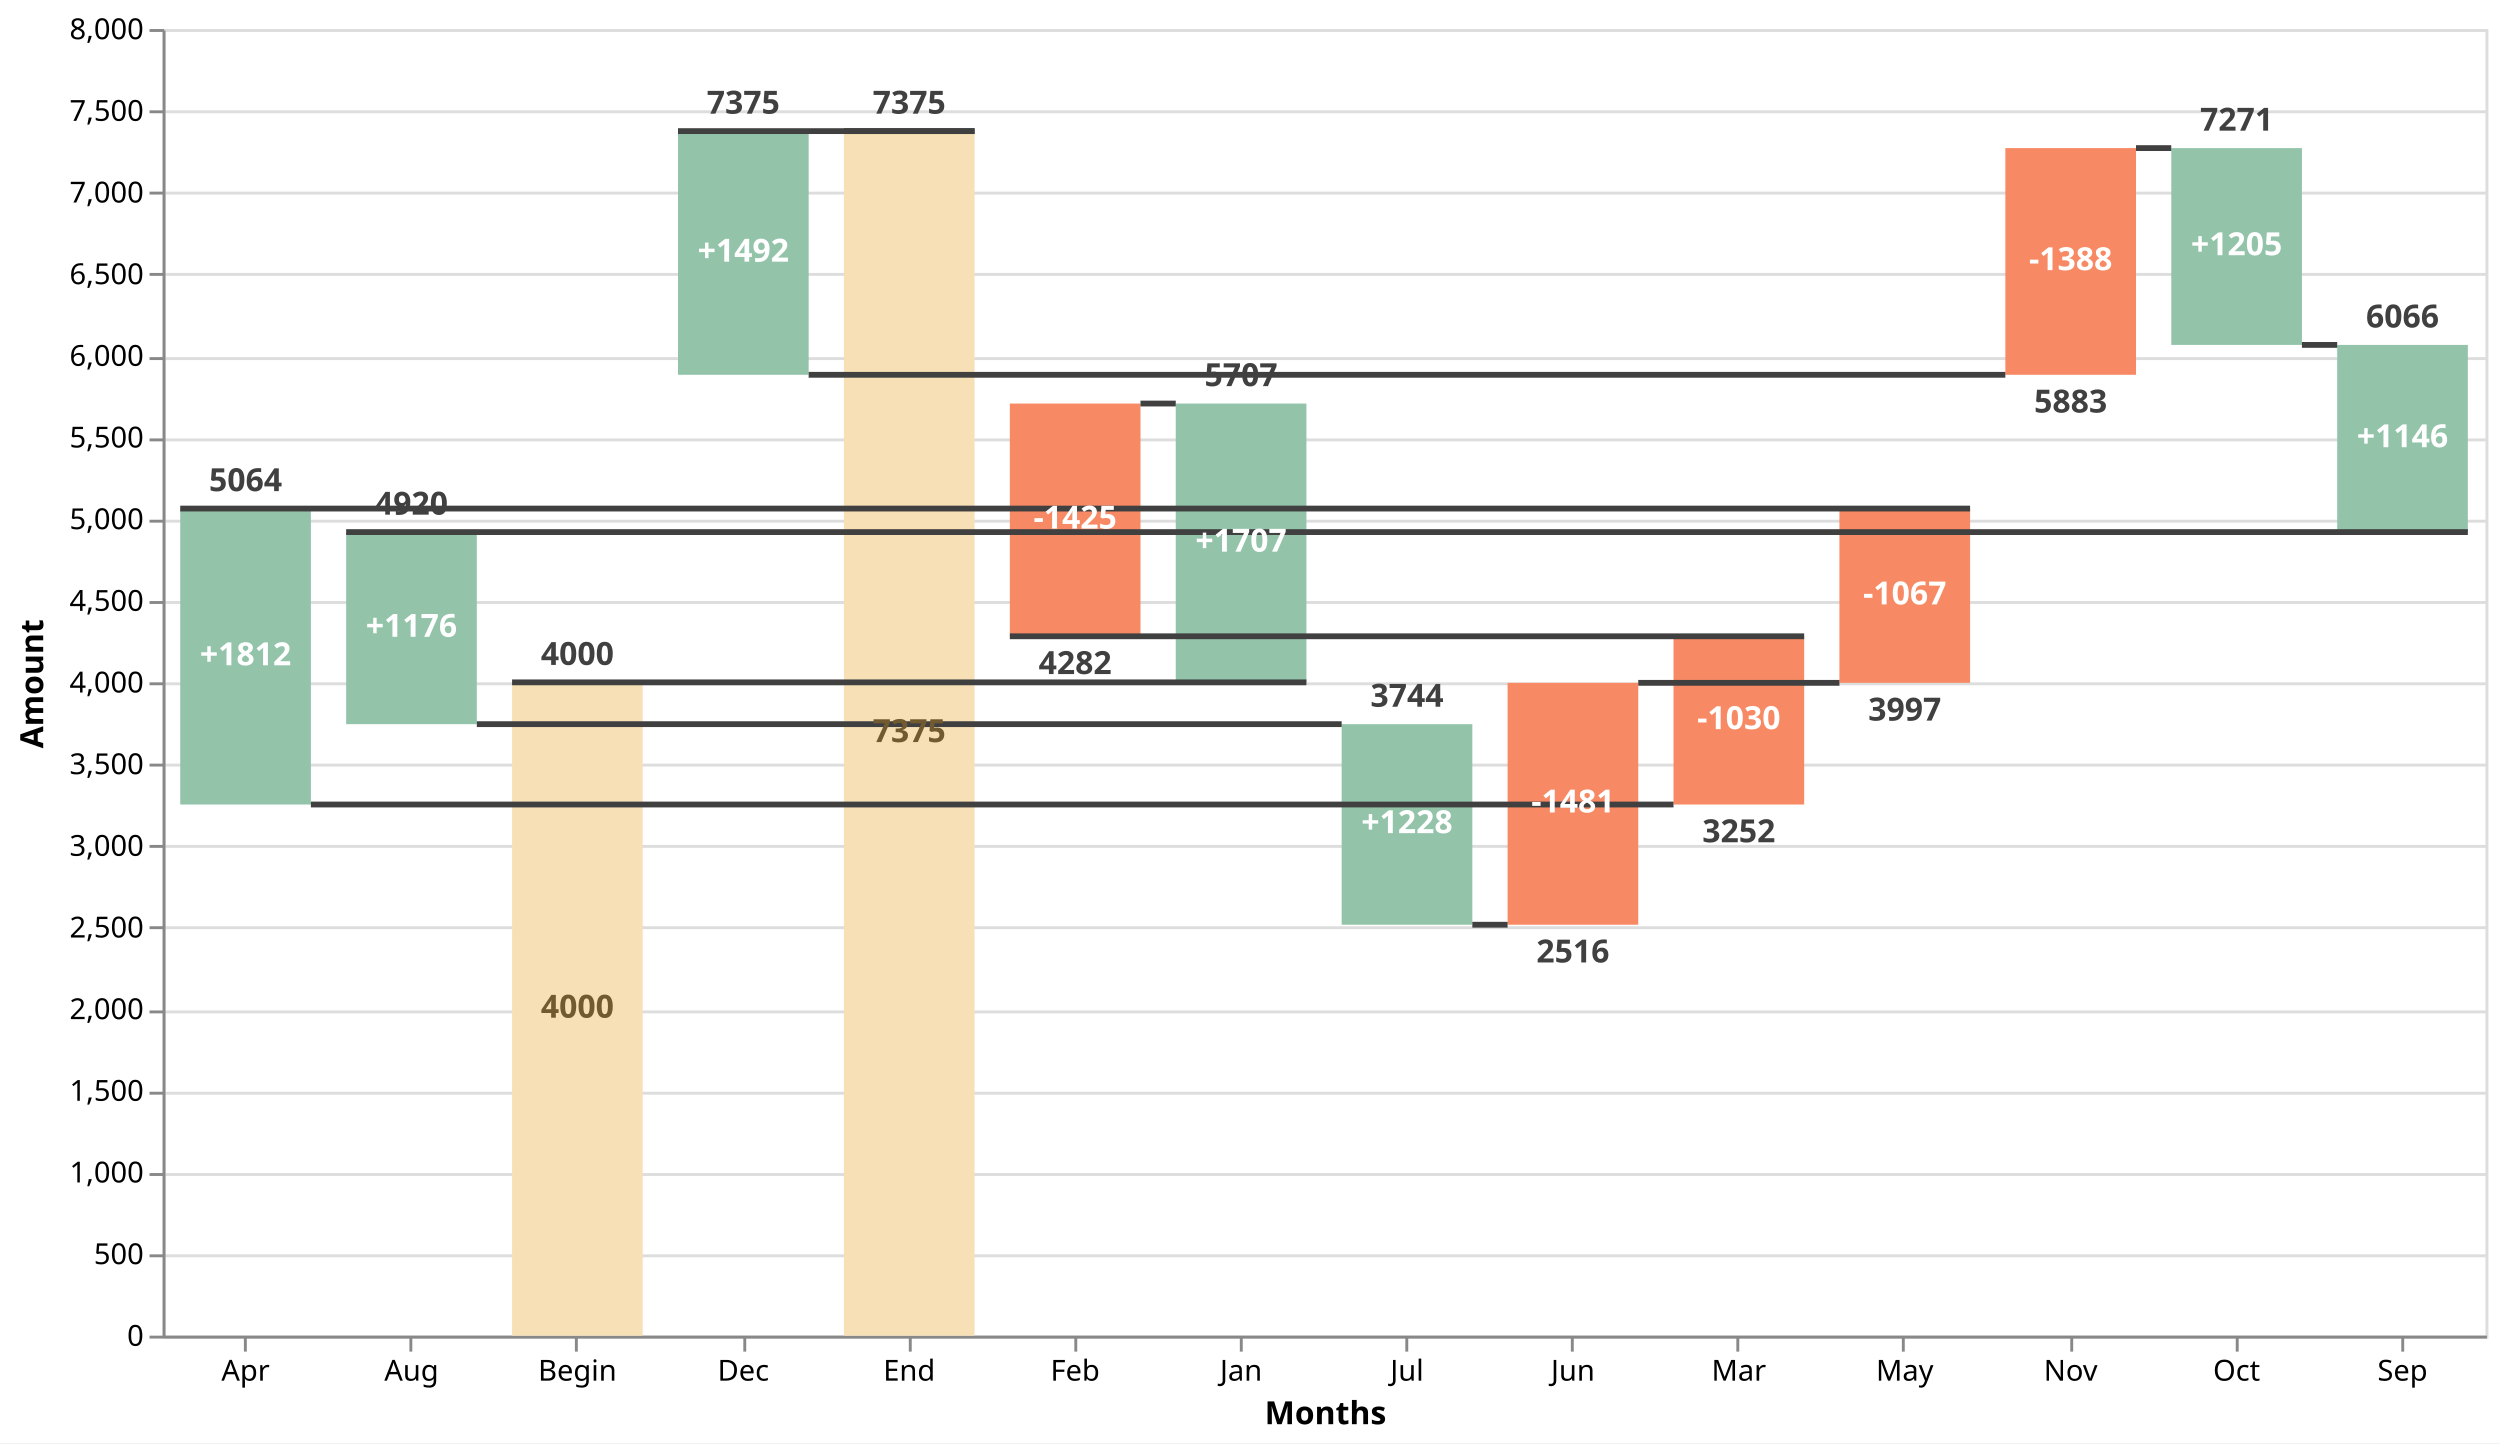
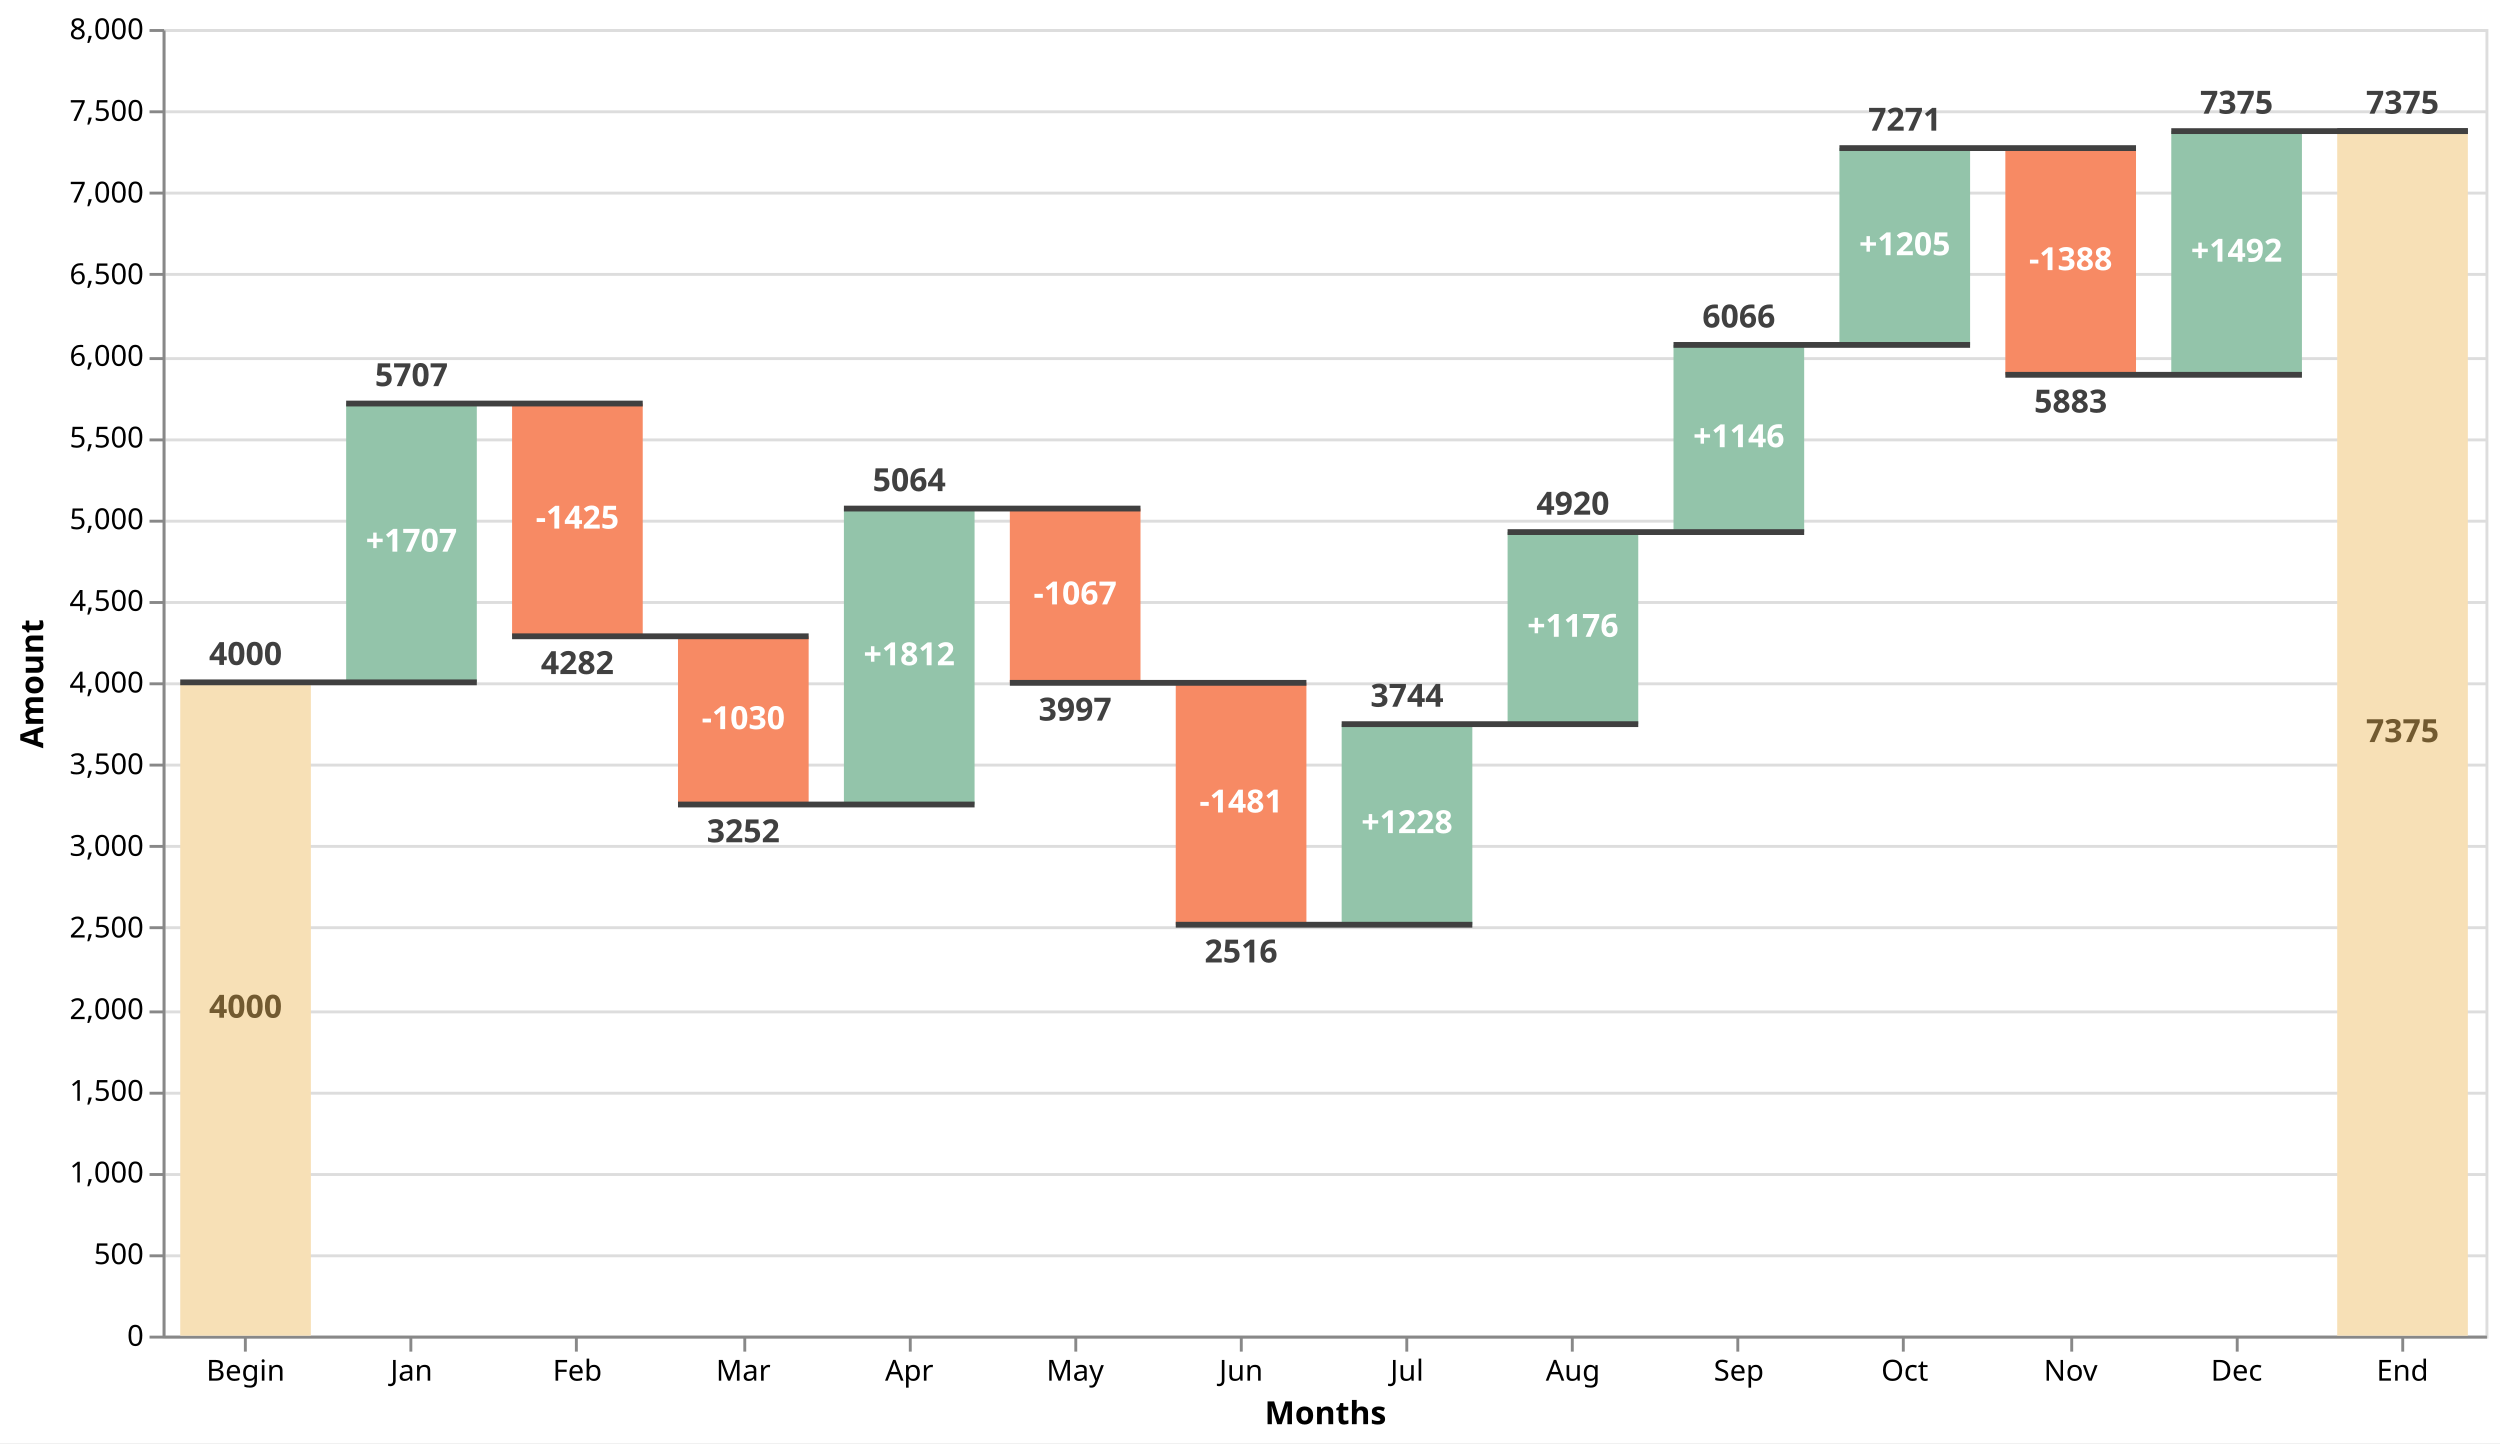
<svg xmlns="http://www.w3.org/2000/svg" version="1.1" class="marks" width="861" height="497" viewBox="0 0 861 497">
  <rect width="861" height="497" fill="white" />
  <g fill="none" stroke-miterlimit="10" transform="translate(56,10)">
    <g class="mark-group role-frame root" role="graphics-object" aria-roledescription="group mark container">
      <g transform="translate(0,0)">
        <path class="background" aria-hidden="true" d="M0.5,0.5h800v450h-800Z" stroke="#ddd" />
        <g>
          <g class="mark-group role-axis" aria-hidden="true">
            <g transform="translate(0.5,0.5)">
              <path class="background" aria-hidden="true" d="M0,0h0v0h0Z" pointer-events="none" />
              <g>
                <g class="mark-rule role-axis-grid" pointer-events="none">
                  <line transform="translate(0,450)" x2="800" y2="0" stroke="#ddd" stroke-width="1" opacity="1" />
                  <line transform="translate(0,422)" x2="800" y2="0" stroke="#ddd" stroke-width="1" opacity="1" />
                  <line transform="translate(0,394)" x2="800" y2="0" stroke="#ddd" stroke-width="1" opacity="1" />
                  <line transform="translate(0,366)" x2="800" y2="0" stroke="#ddd" stroke-width="1" opacity="1" />
                  <line transform="translate(0,338)" x2="800" y2="0" stroke="#ddd" stroke-width="1" opacity="1" />
                  <line transform="translate(0,309)" x2="800" y2="0" stroke="#ddd" stroke-width="1" opacity="1" />
                  <line transform="translate(0,281)" x2="800" y2="0" stroke="#ddd" stroke-width="1" opacity="1" />
                  <line transform="translate(0,253)" x2="800" y2="0" stroke="#ddd" stroke-width="1" opacity="1" />
                  <line transform="translate(0,225)" x2="800" y2="0" stroke="#ddd" stroke-width="1" opacity="1" />
                  <line transform="translate(0,197)" x2="800" y2="0" stroke="#ddd" stroke-width="1" opacity="1" />
                  <line transform="translate(0,169)" x2="800" y2="0" stroke="#ddd" stroke-width="1" opacity="1" />
                  <line transform="translate(0,141)" x2="800" y2="0" stroke="#ddd" stroke-width="1" opacity="1" />
                  <line transform="translate(0,113)" x2="800" y2="0" stroke="#ddd" stroke-width="1" opacity="1" />
                  <line transform="translate(0,84)" x2="800" y2="0" stroke="#ddd" stroke-width="1" opacity="1" />
                  <line transform="translate(0,56)" x2="800" y2="0" stroke="#ddd" stroke-width="1" opacity="1" />
                  <line transform="translate(0,28)" x2="800" y2="0" stroke="#ddd" stroke-width="1" opacity="1" />
                  <line transform="translate(0,0)" x2="800" y2="0" stroke="#ddd" stroke-width="1" opacity="1" />
                </g>
              </g>
              <path class="foreground" aria-hidden="true" d="" pointer-events="none" display="none" />
            </g>
          </g>
-           <g class="mark-group role-axis" role="graphics-symbol" aria-roledescription="axis" aria-label="X-axis titled 'Months' for a discrete scale with 14 values: Apr, Aug, Begin, Dec, End, ending with Sep">
+           <g class="mark-group role-axis" role="graphics-symbol" aria-roledescription="axis" aria-label="X-axis titled 'Months' for a discrete scale with 14 values: Begin, Jan, Feb, Mar, Apr, ending with End">
            <g transform="translate(0.5,450.5)">
              <path class="background" aria-hidden="true" d="M0,0h0v0h0Z" pointer-events="none" />
              <g>
                <g class="mark-rule role-axis-tick" pointer-events="none">
                  <line transform="translate(28,0)" x2="0" y2="5" stroke="#888" stroke-width="1" opacity="1" />
                  <line transform="translate(85,0)" x2="0" y2="5" stroke="#888" stroke-width="1" opacity="1" />
                  <line transform="translate(142,0)" x2="0" y2="5" stroke="#888" stroke-width="1" opacity="1" />
                  <line transform="translate(200,0)" x2="0" y2="5" stroke="#888" stroke-width="1" opacity="1" />
                  <line transform="translate(257,0)" x2="0" y2="5" stroke="#888" stroke-width="1" opacity="1" />
                  <line transform="translate(314,0)" x2="0" y2="5" stroke="#888" stroke-width="1" opacity="1" />
                  <line transform="translate(371,0)" x2="0" y2="5" stroke="#888" stroke-width="1" opacity="1" />
                  <line transform="translate(428,0)" x2="0" y2="5" stroke="#888" stroke-width="1" opacity="1" />
                  <line transform="translate(485,0)" x2="0" y2="5" stroke="#888" stroke-width="1" opacity="1" />
                  <line transform="translate(542,0)" x2="0" y2="5" stroke="#888" stroke-width="1" opacity="1" />
                  <line transform="translate(599,0)" x2="0" y2="5" stroke="#888" stroke-width="1" opacity="1" />
                  <line transform="translate(657,0)" x2="0" y2="5" stroke="#888" stroke-width="1" opacity="1" />
                  <line transform="translate(714,0)" x2="0" y2="5" stroke="#888" stroke-width="1" opacity="1" />
                  <line transform="translate(771,0)" x2="0" y2="5" stroke="#888" stroke-width="1" opacity="1" />
                </g>
                <g class="mark-text role-axis-label" pointer-events="none">
-                   <text text-anchor="middle" transform="translate(28.07143,15)" font-family="sans-serif" font-size="10px" fill="#000" opacity="1">Apr</text>
-                   <text text-anchor="middle" transform="translate(85.21429,15)" font-family="sans-serif" font-size="10px" fill="#000" opacity="1">Aug</text>
-                   <text text-anchor="middle" transform="translate(142.3571,15)" font-family="sans-serif" font-size="10px" fill="#000" opacity="1">Begin</text>
-                   <text text-anchor="middle" transform="translate(199.5,15)" font-family="sans-serif" font-size="10px" fill="#000" opacity="1">Dec</text>
-                   <text text-anchor="middle" transform="translate(256.6429,15)" font-family="sans-serif" font-size="10px" fill="#000" opacity="1">End</text>
-                   <text text-anchor="middle" transform="translate(313.7857,15)" font-family="sans-serif" font-size="10px" fill="#000" opacity="1">Feb</text>
-                   <text text-anchor="middle" transform="translate(370.9286,15)" font-family="sans-serif" font-size="10px" fill="#000" opacity="1">Jan</text>
+                   <text text-anchor="middle" transform="translate(28.07143,15)" font-family="sans-serif" font-size="10px" fill="#000" opacity="1">Begin</text>
+                   <text text-anchor="middle" transform="translate(85.21429,15)" font-family="sans-serif" font-size="10px" fill="#000" opacity="1">Jan</text>
+                   <text text-anchor="middle" transform="translate(142.3571,15)" font-family="sans-serif" font-size="10px" fill="#000" opacity="1">Feb</text>
+                   <text text-anchor="middle" transform="translate(199.5,15)" font-family="sans-serif" font-size="10px" fill="#000" opacity="1">Mar</text>
+                   <text text-anchor="middle" transform="translate(256.6429,15)" font-family="sans-serif" font-size="10px" fill="#000" opacity="1">Apr</text>
+                   <text text-anchor="middle" transform="translate(313.7857,15)" font-family="sans-serif" font-size="10px" fill="#000" opacity="1">May</text>
+                   <text text-anchor="middle" transform="translate(370.9286,15)" font-family="sans-serif" font-size="10px" fill="#000" opacity="1">Jun</text>
                  <text text-anchor="middle" transform="translate(428.0714,15)" font-family="sans-serif" font-size="10px" fill="#000" opacity="1">Jul</text>
-                   <text text-anchor="middle" transform="translate(485.2143,15)" font-family="sans-serif" font-size="10px" fill="#000" opacity="1">Jun</text>
-                   <text text-anchor="middle" transform="translate(542.3571,15)" font-family="sans-serif" font-size="10px" fill="#000" opacity="1">Mar</text>
-                   <text text-anchor="middle" transform="translate(599.5,15)" font-family="sans-serif" font-size="10px" fill="#000" opacity="1">May</text>
+                   <text text-anchor="middle" transform="translate(485.2143,15)" font-family="sans-serif" font-size="10px" fill="#000" opacity="1">Aug</text>
+                   <text text-anchor="middle" transform="translate(542.3571,15)" font-family="sans-serif" font-size="10px" fill="#000" opacity="1">Sep</text>
+                   <text text-anchor="middle" transform="translate(599.5,15)" font-family="sans-serif" font-size="10px" fill="#000" opacity="1">Oct</text>
                  <text text-anchor="middle" transform="translate(656.6429,15)" font-family="sans-serif" font-size="10px" fill="#000" opacity="1">Nov</text>
-                   <text text-anchor="middle" transform="translate(713.7857,15)" font-family="sans-serif" font-size="10px" fill="#000" opacity="1">Oct</text>
-                   <text text-anchor="middle" transform="translate(770.9286,15)" font-family="sans-serif" font-size="10px" fill="#000" opacity="1">Sep</text>
+                   <text text-anchor="middle" transform="translate(713.7857,15)" font-family="sans-serif" font-size="10px" fill="#000" opacity="1">Dec</text>
+                   <text text-anchor="middle" transform="translate(770.9286,15)" font-family="sans-serif" font-size="10px" fill="#000" opacity="1">End</text>
                </g>
                <g class="mark-rule role-axis-domain" pointer-events="none">
                  <line transform="translate(0,0)" x2="800" y2="0" stroke="#888" stroke-width="1" opacity="1" />
                </g>
                <g class="mark-text role-axis-title" pointer-events="none">
                  <text text-anchor="middle" transform="translate(400,30)" font-family="sans-serif" font-size="11px" font-weight="bold" fill="#000" opacity="1">Months</text>
                </g>
              </g>
              <path class="foreground" aria-hidden="true" d="" pointer-events="none" display="none" />
            </g>
          </g>
          <g class="mark-group role-axis" role="graphics-symbol" aria-roledescription="axis" aria-label="Y-axis titled 'Amount' for a linear scale with values from 0 to 8,000">
            <g transform="translate(0.5,0.5)">
              <path class="background" aria-hidden="true" d="M0,0h0v0h0Z" pointer-events="none" />
              <g>
                <g class="mark-rule role-axis-tick" pointer-events="none">
                  <line transform="translate(0,450)" x2="-5" y2="0" stroke="#888" stroke-width="1" opacity="1" />
                  <line transform="translate(0,422)" x2="-5" y2="0" stroke="#888" stroke-width="1" opacity="1" />
                  <line transform="translate(0,394)" x2="-5" y2="0" stroke="#888" stroke-width="1" opacity="1" />
                  <line transform="translate(0,366)" x2="-5" y2="0" stroke="#888" stroke-width="1" opacity="1" />
                  <line transform="translate(0,338)" x2="-5" y2="0" stroke="#888" stroke-width="1" opacity="1" />
                  <line transform="translate(0,309)" x2="-5" y2="0" stroke="#888" stroke-width="1" opacity="1" />
                  <line transform="translate(0,281)" x2="-5" y2="0" stroke="#888" stroke-width="1" opacity="1" />
                  <line transform="translate(0,253)" x2="-5" y2="0" stroke="#888" stroke-width="1" opacity="1" />
                  <line transform="translate(0,225)" x2="-5" y2="0" stroke="#888" stroke-width="1" opacity="1" />
                  <line transform="translate(0,197)" x2="-5" y2="0" stroke="#888" stroke-width="1" opacity="1" />
                  <line transform="translate(0,169)" x2="-5" y2="0" stroke="#888" stroke-width="1" opacity="1" />
                  <line transform="translate(0,141)" x2="-5" y2="0" stroke="#888" stroke-width="1" opacity="1" />
                  <line transform="translate(0,113)" x2="-5" y2="0" stroke="#888" stroke-width="1" opacity="1" />
                  <line transform="translate(0,84)" x2="-5" y2="0" stroke="#888" stroke-width="1" opacity="1" />
                  <line transform="translate(0,56)" x2="-5" y2="0" stroke="#888" stroke-width="1" opacity="1" />
                  <line transform="translate(0,28)" x2="-5" y2="0" stroke="#888" stroke-width="1" opacity="1" />
                  <line transform="translate(0,0)" x2="-5" y2="0" stroke="#888" stroke-width="1" opacity="1" />
                </g>
                <g class="mark-text role-axis-label" pointer-events="none">
                  <text text-anchor="end" transform="translate(-7,453)" font-family="sans-serif" font-size="10px" fill="#000" opacity="1">0</text>
                  <text text-anchor="end" transform="translate(-7,424.875)" font-family="sans-serif" font-size="10px" fill="#000" opacity="1">500</text>
                  <text text-anchor="end" transform="translate(-7,396.75)" font-family="sans-serif" font-size="10px" fill="#000" opacity="1">1,000</text>
                  <text text-anchor="end" transform="translate(-7,368.625)" font-family="sans-serif" font-size="10px" fill="#000" opacity="1">1,500</text>
                  <text text-anchor="end" transform="translate(-7,340.5)" font-family="sans-serif" font-size="10px" fill="#000" opacity="1">2,000</text>
                  <text text-anchor="end" transform="translate(-7,312.375)" font-family="sans-serif" font-size="10px" fill="#000" opacity="1">2,500</text>
                  <text text-anchor="end" transform="translate(-7,284.25)" font-family="sans-serif" font-size="10px" fill="#000" opacity="1">3,000</text>
                  <text text-anchor="end" transform="translate(-7,256.125)" font-family="sans-serif" font-size="10px" fill="#000" opacity="1">3,500</text>
                  <text text-anchor="end" transform="translate(-7,228)" font-family="sans-serif" font-size="10px" fill="#000" opacity="1">4,000</text>
                  <text text-anchor="end" transform="translate(-7,199.875)" font-family="sans-serif" font-size="10px" fill="#000" opacity="1">4,500</text>
                  <text text-anchor="end" transform="translate(-7,171.75)" font-family="sans-serif" font-size="10px" fill="#000" opacity="1">5,000</text>
                  <text text-anchor="end" transform="translate(-7,143.625)" font-family="sans-serif" font-size="10px" fill="#000" opacity="1">5,500</text>
                  <text text-anchor="end" transform="translate(-7,115.5)" font-family="sans-serif" font-size="10px" fill="#000" opacity="1">6,000</text>
                  <text text-anchor="end" transform="translate(-7,87.375)" font-family="sans-serif" font-size="10px" fill="#000" opacity="1">6,500</text>
                  <text text-anchor="end" transform="translate(-7,59.25)" font-family="sans-serif" font-size="10px" fill="#000" opacity="1">7,000</text>
                  <text text-anchor="end" transform="translate(-7,31.125)" font-family="sans-serif" font-size="10px" fill="#000" opacity="1">7,500</text>
                  <text text-anchor="end" transform="translate(-7,3)" font-family="sans-serif" font-size="10px" fill="#000" opacity="1">8,000</text>
                </g>
                <g class="mark-rule role-axis-domain" pointer-events="none">
                  <line transform="translate(0,450)" x2="0" y2="-450" stroke="#888" stroke-width="1" opacity="1" />
                </g>
                <g class="mark-text role-axis-title" pointer-events="none">
                  <text text-anchor="middle" transform="translate(-39.62793,225) rotate(-90) translate(0,-2)" font-family="sans-serif" font-size="11px" font-weight="bold" fill="#000" opacity="1">Amount</text>
                </g>
              </g>
              <path class="foreground" aria-hidden="true" d="" pointer-events="none" display="none" />
            </g>
          </g>
          <g class="mark-rect role-mark layer_0_marks" role="graphics-object" aria-roledescription="rect mark container">
-             <path aria-label="label: Begin; Amount: 0; sum: 4000" role="graphics-symbol" aria-roledescription="bar" d="M120.357,225h45v225h-45Z" fill="#f7e0b6" />
-             <path aria-label="label: Jan; Amount: 4000; sum: 5707" role="graphics-symbol" aria-roledescription="bar" d="M348.929,128.981h45v96.019h-45Z" fill="#93c4aa" />
-             <path aria-label="label: Feb; Amount: 5707; sum: 4282" role="graphics-symbol" aria-roledescription="bar" d="M291.786,128.981h45v80.156h-45Z" fill="#f78a64" />
-             <path aria-label="label: Mar; Amount: 4282; sum: 3252" role="graphics-symbol" aria-roledescription="bar" d="M520.357,209.137h45v57.938h-45Z" fill="#f78a64" />
-             <path aria-label="label: Apr; Amount: 3252; sum: 5064" role="graphics-symbol" aria-roledescription="bar" d="M6.071,165.15h45v101.925h-45Z" fill="#93c4aa" />
-             <path aria-label="label: May; Amount: 5064; sum: 3997" role="graphics-symbol" aria-roledescription="bar" d="M577.5,165.15h45v60.019h-45Z" fill="#f78a64" />
-             <path aria-label="label: Jun; Amount: 3997; sum: 2516" role="graphics-symbol" aria-roledescription="bar" d="M463.214,225.169h45v83.306h-45Z" fill="#f78a64" />
+             <path aria-label="label: Begin; Amount: 0; sum: 4000" role="graphics-symbol" aria-roledescription="bar" d="M6.071,225h45v225h-45Z" fill="#f7e0b6" />
+             <path aria-label="label: Jan; Amount: 4000; sum: 5707" role="graphics-symbol" aria-roledescription="bar" d="M63.214,128.981h45v96.019h-45Z" fill="#93c4aa" />
+             <path aria-label="label: Feb; Amount: 5707; sum: 4282" role="graphics-symbol" aria-roledescription="bar" d="M120.357,128.981h45v80.156h-45Z" fill="#f78a64" />
+             <path aria-label="label: Mar; Amount: 4282; sum: 3252" role="graphics-symbol" aria-roledescription="bar" d="M177.5,209.137h45v57.938h-45Z" fill="#f78a64" />
+             <path aria-label="label: Apr; Amount: 3252; sum: 5064" role="graphics-symbol" aria-roledescription="bar" d="M234.643,165.15h45v101.925h-45Z" fill="#93c4aa" />
+             <path aria-label="label: May; Amount: 5064; sum: 3997" role="graphics-symbol" aria-roledescription="bar" d="M291.786,165.15h45v60.019h-45Z" fill="#f78a64" />
+             <path aria-label="label: Jun; Amount: 3997; sum: 2516" role="graphics-symbol" aria-roledescription="bar" d="M348.929,225.169h45v83.306h-45Z" fill="#f78a64" />
            <path aria-label="label: Jul; Amount: 2516; sum: 3744" role="graphics-symbol" aria-roledescription="bar" d="M406.071,239.4h45v69.075h-45Z" fill="#93c4aa" />
-             <path aria-label="label: Aug; Amount: 3744; sum: 4920" role="graphics-symbol" aria-roledescription="bar" d="M63.214,173.25h45v66.15h-45Z" fill="#93c4aa" />
-             <path aria-label="label: Sep; Amount: 4920; sum: 6066" role="graphics-symbol" aria-roledescription="bar" d="M748.929,108.788h45v64.462h-45Z" fill="#93c4aa" />
-             <path aria-label="label: Oct; Amount: 6066; sum: 7271" role="graphics-symbol" aria-roledescription="bar" d="M691.786,41.006h45v67.781h-45Z" fill="#93c4aa" />
+             <path aria-label="label: Aug; Amount: 3744; sum: 4920" role="graphics-symbol" aria-roledescription="bar" d="M463.214,173.25h45v66.15h-45Z" fill="#93c4aa" />
+             <path aria-label="label: Sep; Amount: 4920; sum: 6066" role="graphics-symbol" aria-roledescription="bar" d="M520.357,108.788h45v64.462h-45Z" fill="#93c4aa" />
+             <path aria-label="label: Oct; Amount: 6066; sum: 7271" role="graphics-symbol" aria-roledescription="bar" d="M577.5,41.006h45v67.781h-45Z" fill="#93c4aa" />
            <path aria-label="label: Nov; Amount: 7271; sum: 5883" role="graphics-symbol" aria-roledescription="bar" d="M634.643,41.006h45v78.075h-45Z" fill="#f78a64" />
-             <path aria-label="label: Dec; Amount: 5883; sum: 7375" role="graphics-symbol" aria-roledescription="bar" d="M177.5,35.156h45v83.925h-45Z" fill="#93c4aa" />
-             <path aria-label="label: End; Amount: 0; sum: 7375" role="graphics-symbol" aria-roledescription="bar" d="M234.643,35.156h45v414.844h-45Z" fill="#f7e0b6" />
+             <path aria-label="label: Dec; Amount: 5883; sum: 7375" role="graphics-symbol" aria-roledescription="bar" d="M691.786,35.156h45v83.925h-45Z" fill="#93c4aa" />
+             <path aria-label="label: End; Amount: 0; sum: 7375" role="graphics-symbol" aria-roledescription="bar" d="M748.929,35.156h45v414.844h-45Z" fill="#f7e0b6" />
          </g>
          <g class="mark-rule role-mark layer_1_marks" role="graphics-object" aria-roledescription="rule mark container">
-             <line aria-label="label: Begin; sum: 4000; lead: Jan" role="graphics-symbol" aria-roledescription="rule mark" transform="translate(120.3571,225)" x2="273.571" y2="0" stroke="#404040" stroke-width="2" opacity="1" />
-             <line aria-label="label: Jan; sum: 5707; lead: Feb" role="graphics-symbol" aria-roledescription="rule mark" transform="translate(348.9286,128.9813)" x2="-12.143" y2="0" stroke="#404040" stroke-width="2" opacity="1" />
-             <line aria-label="label: Feb; sum: 4282; lead: Mar" role="graphics-symbol" aria-roledescription="rule mark" transform="translate(291.7857,209.1375)" x2="273.571" y2="0" stroke="#404040" stroke-width="2" opacity="1" />
-             <line aria-label="label: Mar; sum: 3252; lead: Apr" role="graphics-symbol" aria-roledescription="rule mark" transform="translate(520.3571,267.075)" x2="-469.286" y2="0" stroke="#404040" stroke-width="2" opacity="1" />
-             <line aria-label="label: Apr; sum: 5064; lead: May" role="graphics-symbol" aria-roledescription="rule mark" transform="translate(6.071429,165.15)" x2="616.429" y2="0" stroke="#404040" stroke-width="2" opacity="1" />
-             <line aria-label="label: May; sum: 3997; lead: Jun" role="graphics-symbol" aria-roledescription="rule mark" transform="translate(577.5,225.1688)" x2="-69.286" y2="0" stroke="#404040" stroke-width="2" opacity="1" />
-             <line aria-label="label: Jun; sum: 2516; lead: Jul" role="graphics-symbol" aria-roledescription="rule mark" transform="translate(463.2143,308.475)" x2="-12.143" y2="0" stroke="#404040" stroke-width="2" opacity="1" />
-             <line aria-label="label: Jul; sum: 3744; lead: Aug" role="graphics-symbol" aria-roledescription="rule mark" transform="translate(406.0714,239.4)" x2="-297.857" y2="0" stroke="#404040" stroke-width="2" opacity="1" />
-             <line aria-label="label: Aug; sum: 4920; lead: Sep" role="graphics-symbol" aria-roledescription="rule mark" transform="translate(63.21429,173.25)" x2="730.714" y2="0" stroke="#404040" stroke-width="2" opacity="1" />
-             <line aria-label="label: Sep; sum: 6066; lead: Oct" role="graphics-symbol" aria-roledescription="rule mark" transform="translate(748.9286,108.7875)" x2="-12.143" y2="0" stroke="#404040" stroke-width="2" opacity="1" />
-             <line aria-label="label: Oct; sum: 7271; lead: Nov" role="graphics-symbol" aria-roledescription="rule mark" transform="translate(691.7857,41.00625)" x2="-12.143" y2="0" stroke="#404040" stroke-width="2" opacity="1" />
-             <line aria-label="label: Nov; sum: 5883; lead: Dec" role="graphics-symbol" aria-roledescription="rule mark" transform="translate(634.6429,119.0812)" x2="-412.143" y2="0" stroke="#404040" stroke-width="2" opacity="1" />
-             <line aria-label="label: Dec; sum: 7375; lead: End" role="graphics-symbol" aria-roledescription="rule mark" transform="translate(177.5,35.15625)" x2="102.143" y2="0" stroke="#404040" stroke-width="2" opacity="1" />
-             <line aria-label="label: End; sum: 7375; lead: End" role="graphics-symbol" aria-roledescription="rule mark" transform="translate(234.6429,35.15625)" x2="45" y2="0" stroke="#404040" stroke-width="2" opacity="1" />
+             <line aria-label="label: Begin; sum: 4000; lead: Jan" role="graphics-symbol" aria-roledescription="rule mark" transform="translate(6.071429,225)" x2="102.143" y2="0" stroke="#404040" stroke-width="2" opacity="1" />
+             <line aria-label="label: Jan; sum: 5707; lead: Feb" role="graphics-symbol" aria-roledescription="rule mark" transform="translate(63.21429,128.9813)" x2="102.143" y2="0" stroke="#404040" stroke-width="2" opacity="1" />
+             <line aria-label="label: Feb; sum: 4282; lead: Mar" role="graphics-symbol" aria-roledescription="rule mark" transform="translate(120.3571,209.1375)" x2="102.143" y2="0" stroke="#404040" stroke-width="2" opacity="1" />
+             <line aria-label="label: Mar; sum: 3252; lead: Apr" role="graphics-symbol" aria-roledescription="rule mark" transform="translate(177.5,267.075)" x2="102.143" y2="0" stroke="#404040" stroke-width="2" opacity="1" />
+             <line aria-label="label: Apr; sum: 5064; lead: May" role="graphics-symbol" aria-roledescription="rule mark" transform="translate(234.6429,165.15)" x2="102.143" y2="0" stroke="#404040" stroke-width="2" opacity="1" />
+             <line aria-label="label: May; sum: 3997; lead: Jun" role="graphics-symbol" aria-roledescription="rule mark" transform="translate(291.7857,225.1688)" x2="102.143" y2="0" stroke="#404040" stroke-width="2" opacity="1" />
+             <line aria-label="label: Jun; sum: 2516; lead: Jul" role="graphics-symbol" aria-roledescription="rule mark" transform="translate(348.9286,308.475)" x2="102.143" y2="0" stroke="#404040" stroke-width="2" opacity="1" />
+             <line aria-label="label: Jul; sum: 3744; lead: Aug" role="graphics-symbol" aria-roledescription="rule mark" transform="translate(406.0714,239.4)" x2="102.143" y2="0" stroke="#404040" stroke-width="2" opacity="1" />
+             <line aria-label="label: Aug; sum: 4920; lead: Sep" role="graphics-symbol" aria-roledescription="rule mark" transform="translate(463.2143,173.25)" x2="102.143" y2="0" stroke="#404040" stroke-width="2" opacity="1" />
+             <line aria-label="label: Sep; sum: 6066; lead: Oct" role="graphics-symbol" aria-roledescription="rule mark" transform="translate(520.3571,108.7875)" x2="102.143" y2="0" stroke="#404040" stroke-width="2" opacity="1" />
+             <line aria-label="label: Oct; sum: 7271; lead: Nov" role="graphics-symbol" aria-roledescription="rule mark" transform="translate(577.5,41.00625)" x2="102.143" y2="0" stroke="#404040" stroke-width="2" opacity="1" />
+             <line aria-label="label: Nov; sum: 5883; lead: Dec" role="graphics-symbol" aria-roledescription="rule mark" transform="translate(634.6429,119.0812)" x2="102.143" y2="0" stroke="#404040" stroke-width="2" opacity="1" />
+             <line aria-label="label: Dec; sum: 7375; lead: End" role="graphics-symbol" aria-roledescription="rule mark" transform="translate(691.7857,35.15625)" x2="102.143" y2="0" stroke="#404040" stroke-width="2" opacity="1" />
+             <line aria-label="label: End; sum: 7375; lead: End" role="graphics-symbol" aria-roledescription="rule mark" transform="translate(748.9286,35.15625)" x2="45" y2="0" stroke="#404040" stroke-width="2" opacity="1" />
          </g>
          <g class="mark-text role-mark layer_2_marks" role="graphics-object" aria-roledescription="text mark container">
-             <text aria-label="label: Begin; sum: 4000" role="graphics-symbol" aria-roledescription="text mark" text-anchor="middle" transform="translate(142.8571,219)" font-family="sans-serif" font-size="11px" font-weight="bold" fill="#404040">4000</text>
-             <text aria-label="label: Jan; sum: 5707" role="graphics-symbol" aria-roledescription="text mark" text-anchor="middle" transform="translate(371.4286,122.9813)" font-family="sans-serif" font-size="11px" font-weight="bold" fill="#404040">5707</text>
-             <text aria-label="label: Feb; sum: 4282" role="graphics-symbol" aria-roledescription="text mark" text-anchor="middle" transform="translate(314.2857,222.1375)" font-family="sans-serif" font-size="11px" font-weight="bold" fill="#404040">4282</text>
-             <text aria-label="label: Mar; sum: 3252" role="graphics-symbol" aria-roledescription="text mark" text-anchor="middle" transform="translate(542.8571,280.075)" font-family="sans-serif" font-size="11px" font-weight="bold" fill="#404040">3252</text>
-             <text aria-label="label: Apr; sum: 5064" role="graphics-symbol" aria-roledescription="text mark" text-anchor="middle" transform="translate(28.57143,159.15)" font-family="sans-serif" font-size="11px" font-weight="bold" fill="#404040">5064</text>
-             <text aria-label="label: May; sum: 3997" role="graphics-symbol" aria-roledescription="text mark" text-anchor="middle" transform="translate(600,238.1688)" font-family="sans-serif" font-size="11px" font-weight="bold" fill="#404040">3997</text>
-             <text aria-label="label: Jun; sum: 2516" role="graphics-symbol" aria-roledescription="text mark" text-anchor="middle" transform="translate(485.7143,321.475)" font-family="sans-serif" font-size="11px" font-weight="bold" fill="#404040">2516</text>
+             <text aria-label="label: Begin; sum: 4000" role="graphics-symbol" aria-roledescription="text mark" text-anchor="middle" transform="translate(28.57143,219)" font-family="sans-serif" font-size="11px" font-weight="bold" fill="#404040">4000</text>
+             <text aria-label="label: Jan; sum: 5707" role="graphics-symbol" aria-roledescription="text mark" text-anchor="middle" transform="translate(85.71429,122.9813)" font-family="sans-serif" font-size="11px" font-weight="bold" fill="#404040">5707</text>
+             <text aria-label="label: Feb; sum: 4282" role="graphics-symbol" aria-roledescription="text mark" text-anchor="middle" transform="translate(142.8571,222.1375)" font-family="sans-serif" font-size="11px" font-weight="bold" fill="#404040">4282</text>
+             <text aria-label="label: Mar; sum: 3252" role="graphics-symbol" aria-roledescription="text mark" text-anchor="middle" transform="translate(200,280.075)" font-family="sans-serif" font-size="11px" font-weight="bold" fill="#404040">3252</text>
+             <text aria-label="label: Apr; sum: 5064" role="graphics-symbol" aria-roledescription="text mark" text-anchor="middle" transform="translate(257.1429,159.15)" font-family="sans-serif" font-size="11px" font-weight="bold" fill="#404040">5064</text>
+             <text aria-label="label: May; sum: 3997" role="graphics-symbol" aria-roledescription="text mark" text-anchor="middle" transform="translate(314.2857,238.1688)" font-family="sans-serif" font-size="11px" font-weight="bold" fill="#404040">3997</text>
+             <text aria-label="label: Jun; sum: 2516" role="graphics-symbol" aria-roledescription="text mark" text-anchor="middle" transform="translate(371.4286,321.475)" font-family="sans-serif" font-size="11px" font-weight="bold" fill="#404040">2516</text>
            <text aria-label="label: Jul; sum: 3744" role="graphics-symbol" aria-roledescription="text mark" text-anchor="middle" transform="translate(428.5714,233.4)" font-family="sans-serif" font-size="11px" font-weight="bold" fill="#404040">3744</text>
-             <text aria-label="label: Aug; sum: 4920" role="graphics-symbol" aria-roledescription="text mark" text-anchor="middle" transform="translate(85.71429,167.25)" font-family="sans-serif" font-size="11px" font-weight="bold" fill="#404040">4920</text>
-             <text aria-label="label: Sep; sum: 6066" role="graphics-symbol" aria-roledescription="text mark" text-anchor="middle" transform="translate(771.4286,102.7875)" font-family="sans-serif" font-size="11px" font-weight="bold" fill="#404040">6066</text>
-             <text aria-label="label: Oct; sum: 7271" role="graphics-symbol" aria-roledescription="text mark" text-anchor="middle" transform="translate(714.2857,35.00625)" font-family="sans-serif" font-size="11px" font-weight="bold" fill="#404040">7271</text>
+             <text aria-label="label: Aug; sum: 4920" role="graphics-symbol" aria-roledescription="text mark" text-anchor="middle" transform="translate(485.7143,167.25)" font-family="sans-serif" font-size="11px" font-weight="bold" fill="#404040">4920</text>
+             <text aria-label="label: Sep; sum: 6066" role="graphics-symbol" aria-roledescription="text mark" text-anchor="middle" transform="translate(542.8571,102.7875)" font-family="sans-serif" font-size="11px" font-weight="bold" fill="#404040">6066</text>
+             <text aria-label="label: Oct; sum: 7271" role="graphics-symbol" aria-roledescription="text mark" text-anchor="middle" transform="translate(600,35.00625)" font-family="sans-serif" font-size="11px" font-weight="bold" fill="#404040">7271</text>
            <text aria-label="label: Nov; sum: 5883" role="graphics-symbol" aria-roledescription="text mark" text-anchor="middle" transform="translate(657.1429,132.0813)" font-family="sans-serif" font-size="11px" font-weight="bold" fill="#404040">5883</text>
-             <text aria-label="label: Dec; sum: 7375" role="graphics-symbol" aria-roledescription="text mark" text-anchor="middle" transform="translate(200,29.15625)" font-family="sans-serif" font-size="11px" font-weight="bold" fill="#404040">7375</text>
-             <text aria-label="label: End; sum: 7375" role="graphics-symbol" aria-roledescription="text mark" text-anchor="middle" transform="translate(257.1429,29.15625)" font-family="sans-serif" font-size="11px" font-weight="bold" fill="#404040">7375</text>
+             <text aria-label="label: Dec; sum: 7375" role="graphics-symbol" aria-roledescription="text mark" text-anchor="middle" transform="translate(714.2857,29.15625)" font-family="sans-serif" font-size="11px" font-weight="bold" fill="#404040">7375</text>
+             <text aria-label="label: End; sum: 7375" role="graphics-symbol" aria-roledescription="text mark" text-anchor="middle" transform="translate(771.4286,29.15625)" font-family="sans-serif" font-size="11px" font-weight="bold" fill="#404040">7375</text>
          </g>
          <g class="mark-text role-mark layer_3_marks" role="graphics-object" aria-roledescription="text mark container">
-             <text aria-label="label: Begin; center: 2000; text_amount: 4000" role="graphics-symbol" aria-roledescription="text mark" text-anchor="middle" transform="translate(142.8571,340.5)" font-family="sans-serif" font-size="11px" font-weight="bold" fill="#725a30">4000</text>
-             <text aria-label="label: Jan; center: 4853.5; text_amount: +1707" role="graphics-symbol" aria-roledescription="text mark" text-anchor="middle" transform="translate(371.4286,179.9906)" font-family="sans-serif" font-size="11px" font-weight="bold" fill="white">+1707</text>
-             <text aria-label="label: Feb; center: 4994.5; text_amount: -1425" role="graphics-symbol" aria-roledescription="text mark" text-anchor="middle" transform="translate(314.2857,172.0594)" font-family="sans-serif" font-size="11px" font-weight="bold" fill="white">-1425</text>
-             <text aria-label="label: Mar; center: 3767; text_amount: -1030" role="graphics-symbol" aria-roledescription="text mark" text-anchor="middle" transform="translate(542.8571,241.1063)" font-family="sans-serif" font-size="11px" font-weight="bold" fill="white">-1030</text>
-             <text aria-label="label: Apr; center: 4158; text_amount: +1812" role="graphics-symbol" aria-roledescription="text mark" text-anchor="middle" transform="translate(28.57143,219.1125)" font-family="sans-serif" font-size="11px" font-weight="bold" fill="white">+1812</text>
-             <text aria-label="label: May; center: 4530.5; text_amount: -1067" role="graphics-symbol" aria-roledescription="text mark" text-anchor="middle" transform="translate(600,198.1594)" font-family="sans-serif" font-size="11px" font-weight="bold" fill="white">-1067</text>
-             <text aria-label="label: Jun; center: 3256.5; text_amount: -1481" role="graphics-symbol" aria-roledescription="text mark" text-anchor="middle" transform="translate(485.7143,269.8219)" font-family="sans-serif" font-size="11px" font-weight="bold" fill="white">-1481</text>
+             <text aria-label="label: Begin; center: 2000; text_amount: 4000" role="graphics-symbol" aria-roledescription="text mark" text-anchor="middle" transform="translate(28.57143,340.5)" font-family="sans-serif" font-size="11px" font-weight="bold" fill="#725a30">4000</text>
+             <text aria-label="label: Jan; center: 4853.5; text_amount: +1707" role="graphics-symbol" aria-roledescription="text mark" text-anchor="middle" transform="translate(85.71429,179.9906)" font-family="sans-serif" font-size="11px" font-weight="bold" fill="white">+1707</text>
+             <text aria-label="label: Feb; center: 4994.5; text_amount: -1425" role="graphics-symbol" aria-roledescription="text mark" text-anchor="middle" transform="translate(142.8571,172.0594)" font-family="sans-serif" font-size="11px" font-weight="bold" fill="white">-1425</text>
+             <text aria-label="label: Mar; center: 3767; text_amount: -1030" role="graphics-symbol" aria-roledescription="text mark" text-anchor="middle" transform="translate(200,241.1063)" font-family="sans-serif" font-size="11px" font-weight="bold" fill="white">-1030</text>
+             <text aria-label="label: Apr; center: 4158; text_amount: +1812" role="graphics-symbol" aria-roledescription="text mark" text-anchor="middle" transform="translate(257.1429,219.1125)" font-family="sans-serif" font-size="11px" font-weight="bold" fill="white">+1812</text>
+             <text aria-label="label: May; center: 4530.5; text_amount: -1067" role="graphics-symbol" aria-roledescription="text mark" text-anchor="middle" transform="translate(314.2857,198.1594)" font-family="sans-serif" font-size="11px" font-weight="bold" fill="white">-1067</text>
+             <text aria-label="label: Jun; center: 3256.5; text_amount: -1481" role="graphics-symbol" aria-roledescription="text mark" text-anchor="middle" transform="translate(371.4286,269.8219)" font-family="sans-serif" font-size="11px" font-weight="bold" fill="white">-1481</text>
            <text aria-label="label: Jul; center: 3130; text_amount: +1228" role="graphics-symbol" aria-roledescription="text mark" text-anchor="middle" transform="translate(428.5714,276.9375)" font-family="sans-serif" font-size="11px" font-weight="bold" fill="white">+1228</text>
-             <text aria-label="label: Aug; center: 4332; text_amount: +1176" role="graphics-symbol" aria-roledescription="text mark" text-anchor="middle" transform="translate(85.71429,209.325)" font-family="sans-serif" font-size="11px" font-weight="bold" fill="white">+1176</text>
-             <text aria-label="label: Sep; center: 5493; text_amount: +1146" role="graphics-symbol" aria-roledescription="text mark" text-anchor="middle" transform="translate(771.4286,144.0187)" font-family="sans-serif" font-size="11px" font-weight="bold" fill="white">+1146</text>
-             <text aria-label="label: Oct; center: 6668.5; text_amount: +1205" role="graphics-symbol" aria-roledescription="text mark" text-anchor="middle" transform="translate(714.2857,77.89688)" font-family="sans-serif" font-size="11px" font-weight="bold" fill="white">+1205</text>
+             <text aria-label="label: Aug; center: 4332; text_amount: +1176" role="graphics-symbol" aria-roledescription="text mark" text-anchor="middle" transform="translate(485.7143,209.325)" font-family="sans-serif" font-size="11px" font-weight="bold" fill="white">+1176</text>
+             <text aria-label="label: Sep; center: 5493; text_amount: +1146" role="graphics-symbol" aria-roledescription="text mark" text-anchor="middle" transform="translate(542.8571,144.0187)" font-family="sans-serif" font-size="11px" font-weight="bold" fill="white">+1146</text>
+             <text aria-label="label: Oct; center: 6668.5; text_amount: +1205" role="graphics-symbol" aria-roledescription="text mark" text-anchor="middle" transform="translate(600,77.89688)" font-family="sans-serif" font-size="11px" font-weight="bold" fill="white">+1205</text>
            <text aria-label="label: Nov; center: 6577; text_amount: -1388" role="graphics-symbol" aria-roledescription="text mark" text-anchor="middle" transform="translate(657.1429,83.04375)" font-family="sans-serif" font-size="11px" font-weight="bold" fill="white">-1388</text>
-             <text aria-label="label: Dec; center: 6629; text_amount: +1492" role="graphics-symbol" aria-roledescription="text mark" text-anchor="middle" transform="translate(200,80.11875)" font-family="sans-serif" font-size="11px" font-weight="bold" fill="white">+1492</text>
-             <text aria-label="label: End; center: 3687.5; text_amount: 7375" role="graphics-symbol" aria-roledescription="text mark" text-anchor="middle" transform="translate(257.1429,245.5781)" font-family="sans-serif" font-size="11px" font-weight="bold" fill="#725a30">7375</text>
+             <text aria-label="label: Dec; center: 6629; text_amount: +1492" role="graphics-symbol" aria-roledescription="text mark" text-anchor="middle" transform="translate(714.2857,80.11875)" font-family="sans-serif" font-size="11px" font-weight="bold" fill="white">+1492</text>
+             <text aria-label="label: End; center: 3687.5; text_amount: 7375" role="graphics-symbol" aria-roledescription="text mark" text-anchor="middle" transform="translate(771.4286,245.5781)" font-family="sans-serif" font-size="11px" font-weight="bold" fill="#725a30">7375</text>
          </g>
        </g>
        <path class="foreground" aria-hidden="true" d="" display="none" />
      </g>
    </g>
  </g>
</svg>
